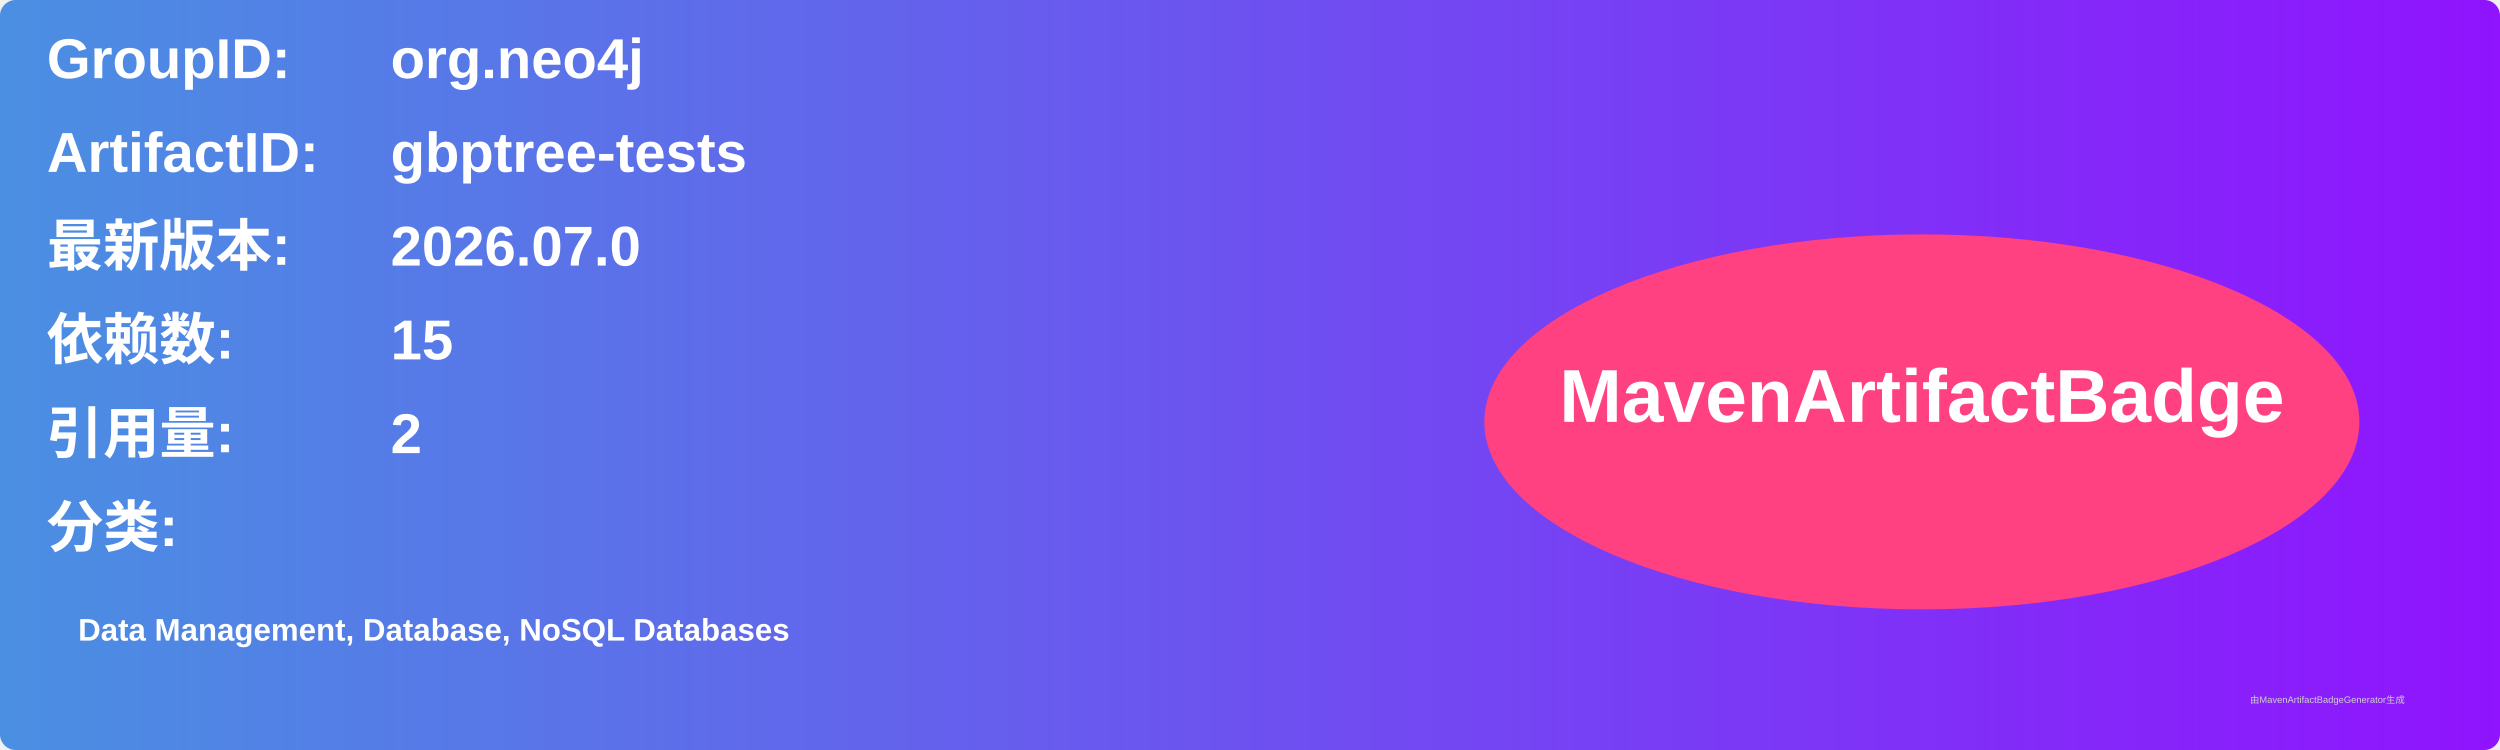
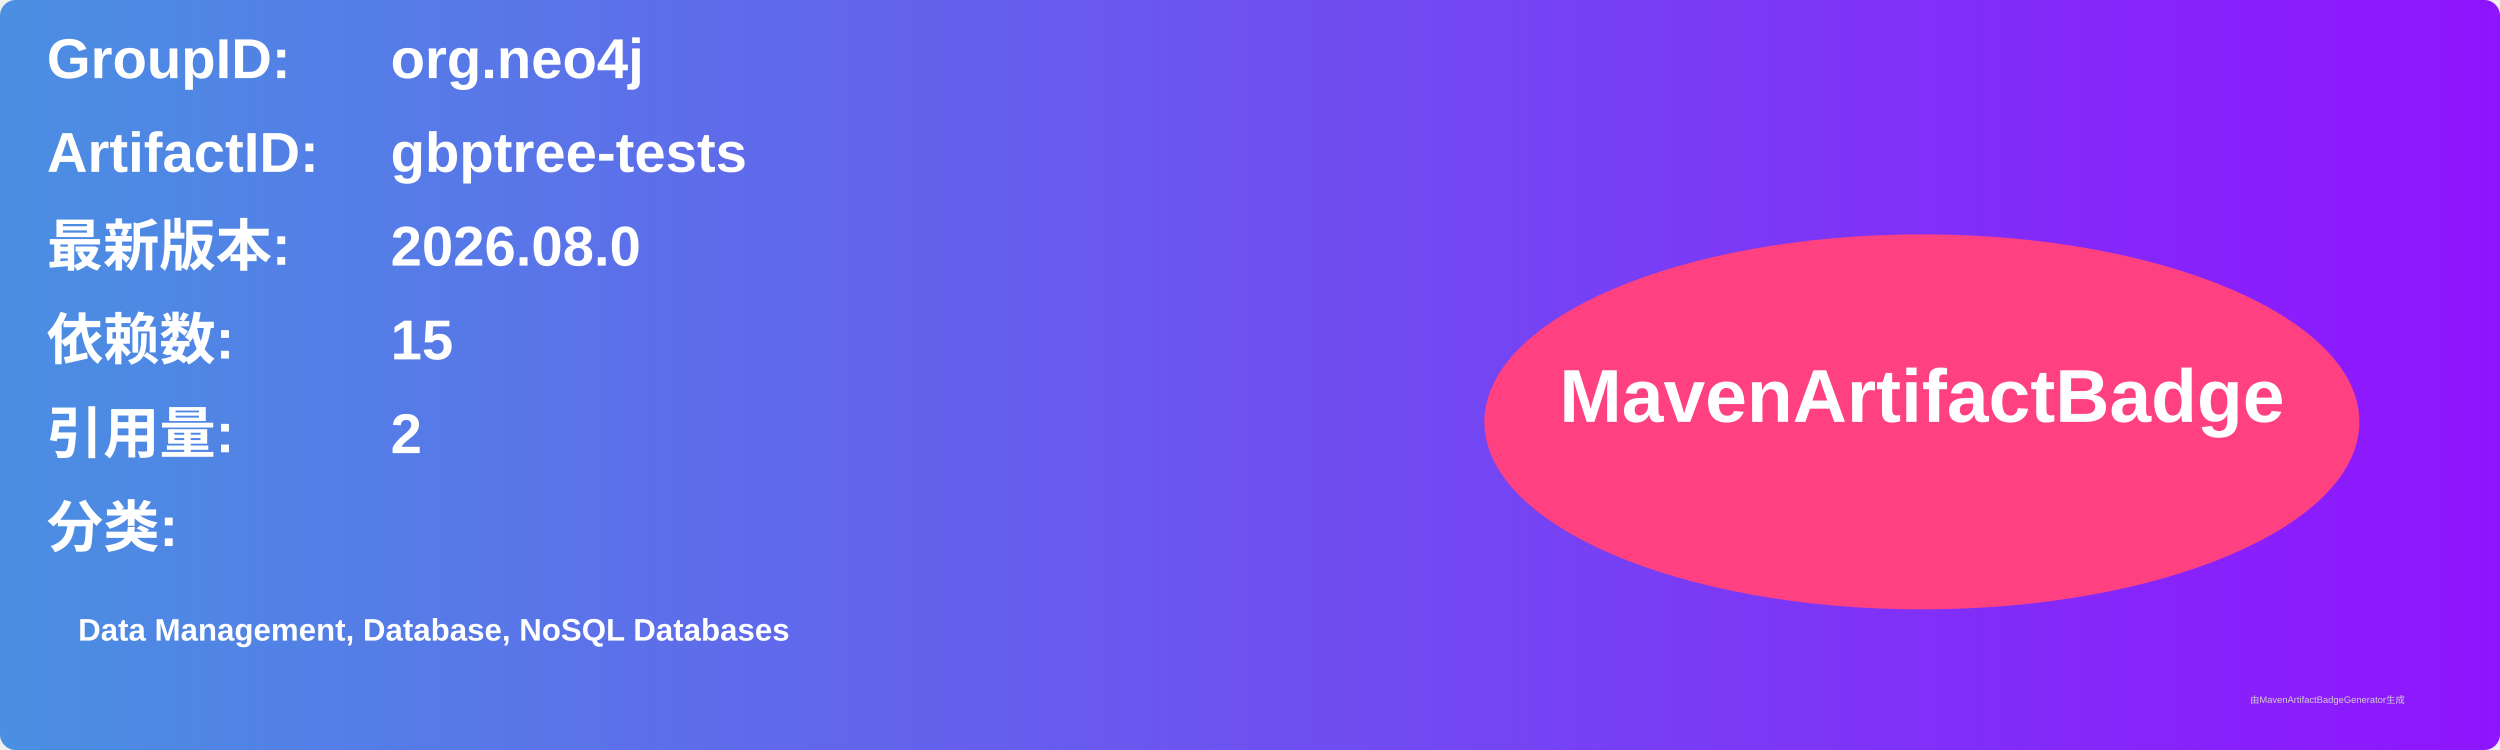
<svg xmlns="http://www.w3.org/2000/svg" width="800" height="240" viewBox="0 0 800 240">
  <linearGradient id="grad" x1="0%" y1="0%" x2="100%" y2="0%">
    <stop offset="0%" stop-color="#4a90e2" />
    <stop offset="100%" stop-color="#9013fe" />
  </linearGradient>
  <rect width="100%" height="100%" rx="5" ry="5" fill="url(#grad)" />
  <g transform="translate(15, 15)">
    <text x="0" y="10" font-family="Arial" font-size="18" fill="white" font-weight="bold" width="260">GroupID:</text>
    <text x="110" y="10" font-family="Arial" font-size="18" fill="white" font-weight="bold" width="460">org.neo4j</text>
    <text x="0" y="40" font-family="Arial" font-size="18" fill="white" font-weight="bold" width="260">ArtifactID:</text>
    <text x="110" y="40" font-family="Arial" font-size="18" fill="white" font-weight="bold" width="460">gbptree-tests</text>
    <text x="0" y="70" font-family="Arial" font-size="18" fill="white" font-weight="bold">最新版本:</text>
    <text x="110" y="70" font-family="Arial" font-size="18" fill="white" font-weight="bold">
-       <tspan font-weight="bold">2026.07.0</tspan>
+       <tspan font-weight="bold">2026.08.0</tspan>
    </text>
    <text x="0" y="100" font-family="Arial" font-size="18" fill="white" font-weight="bold">依赖数: </text>
    <text x="110" y="100" font-family="Arial" font-size="18" fill="white">
      <tspan font-weight="bold">15</tspan>
    </text>
    <text x="0" y="130" font-family="Arial" font-size="18" fill="white" font-weight="bold">引用量: </text>
    <text x="110" y="130" font-family="Arial" font-size="18" fill="white">
      <tspan font-weight="bold">2</tspan>
    </text>
    <text x="0" y="160" font-family="Arial" font-size="18" fill="white" font-weight="bold">分类:</text>
    <text x="10" y="190" font-family="Arial" font-size="10" fill="white">
      <tspan font-weight="bold">Data Management, Database, NoSQL Databases</tspan>
    </text>
    <ellipse cx="600" cy="120" rx="140" ry="60" fill="#ff4081" />
    <text x="600" y="120" text-anchor="middle" font-family="Arial" font-size="24" fill="white" font-weight="bold">MavenArtifactBadge</text>
  </g>
  <text x="720" y="225" font-family="Arial" font-size="3" fill="#d0d0d0">由MavenArtifactBadgeGenerator生成</text>
</svg>
